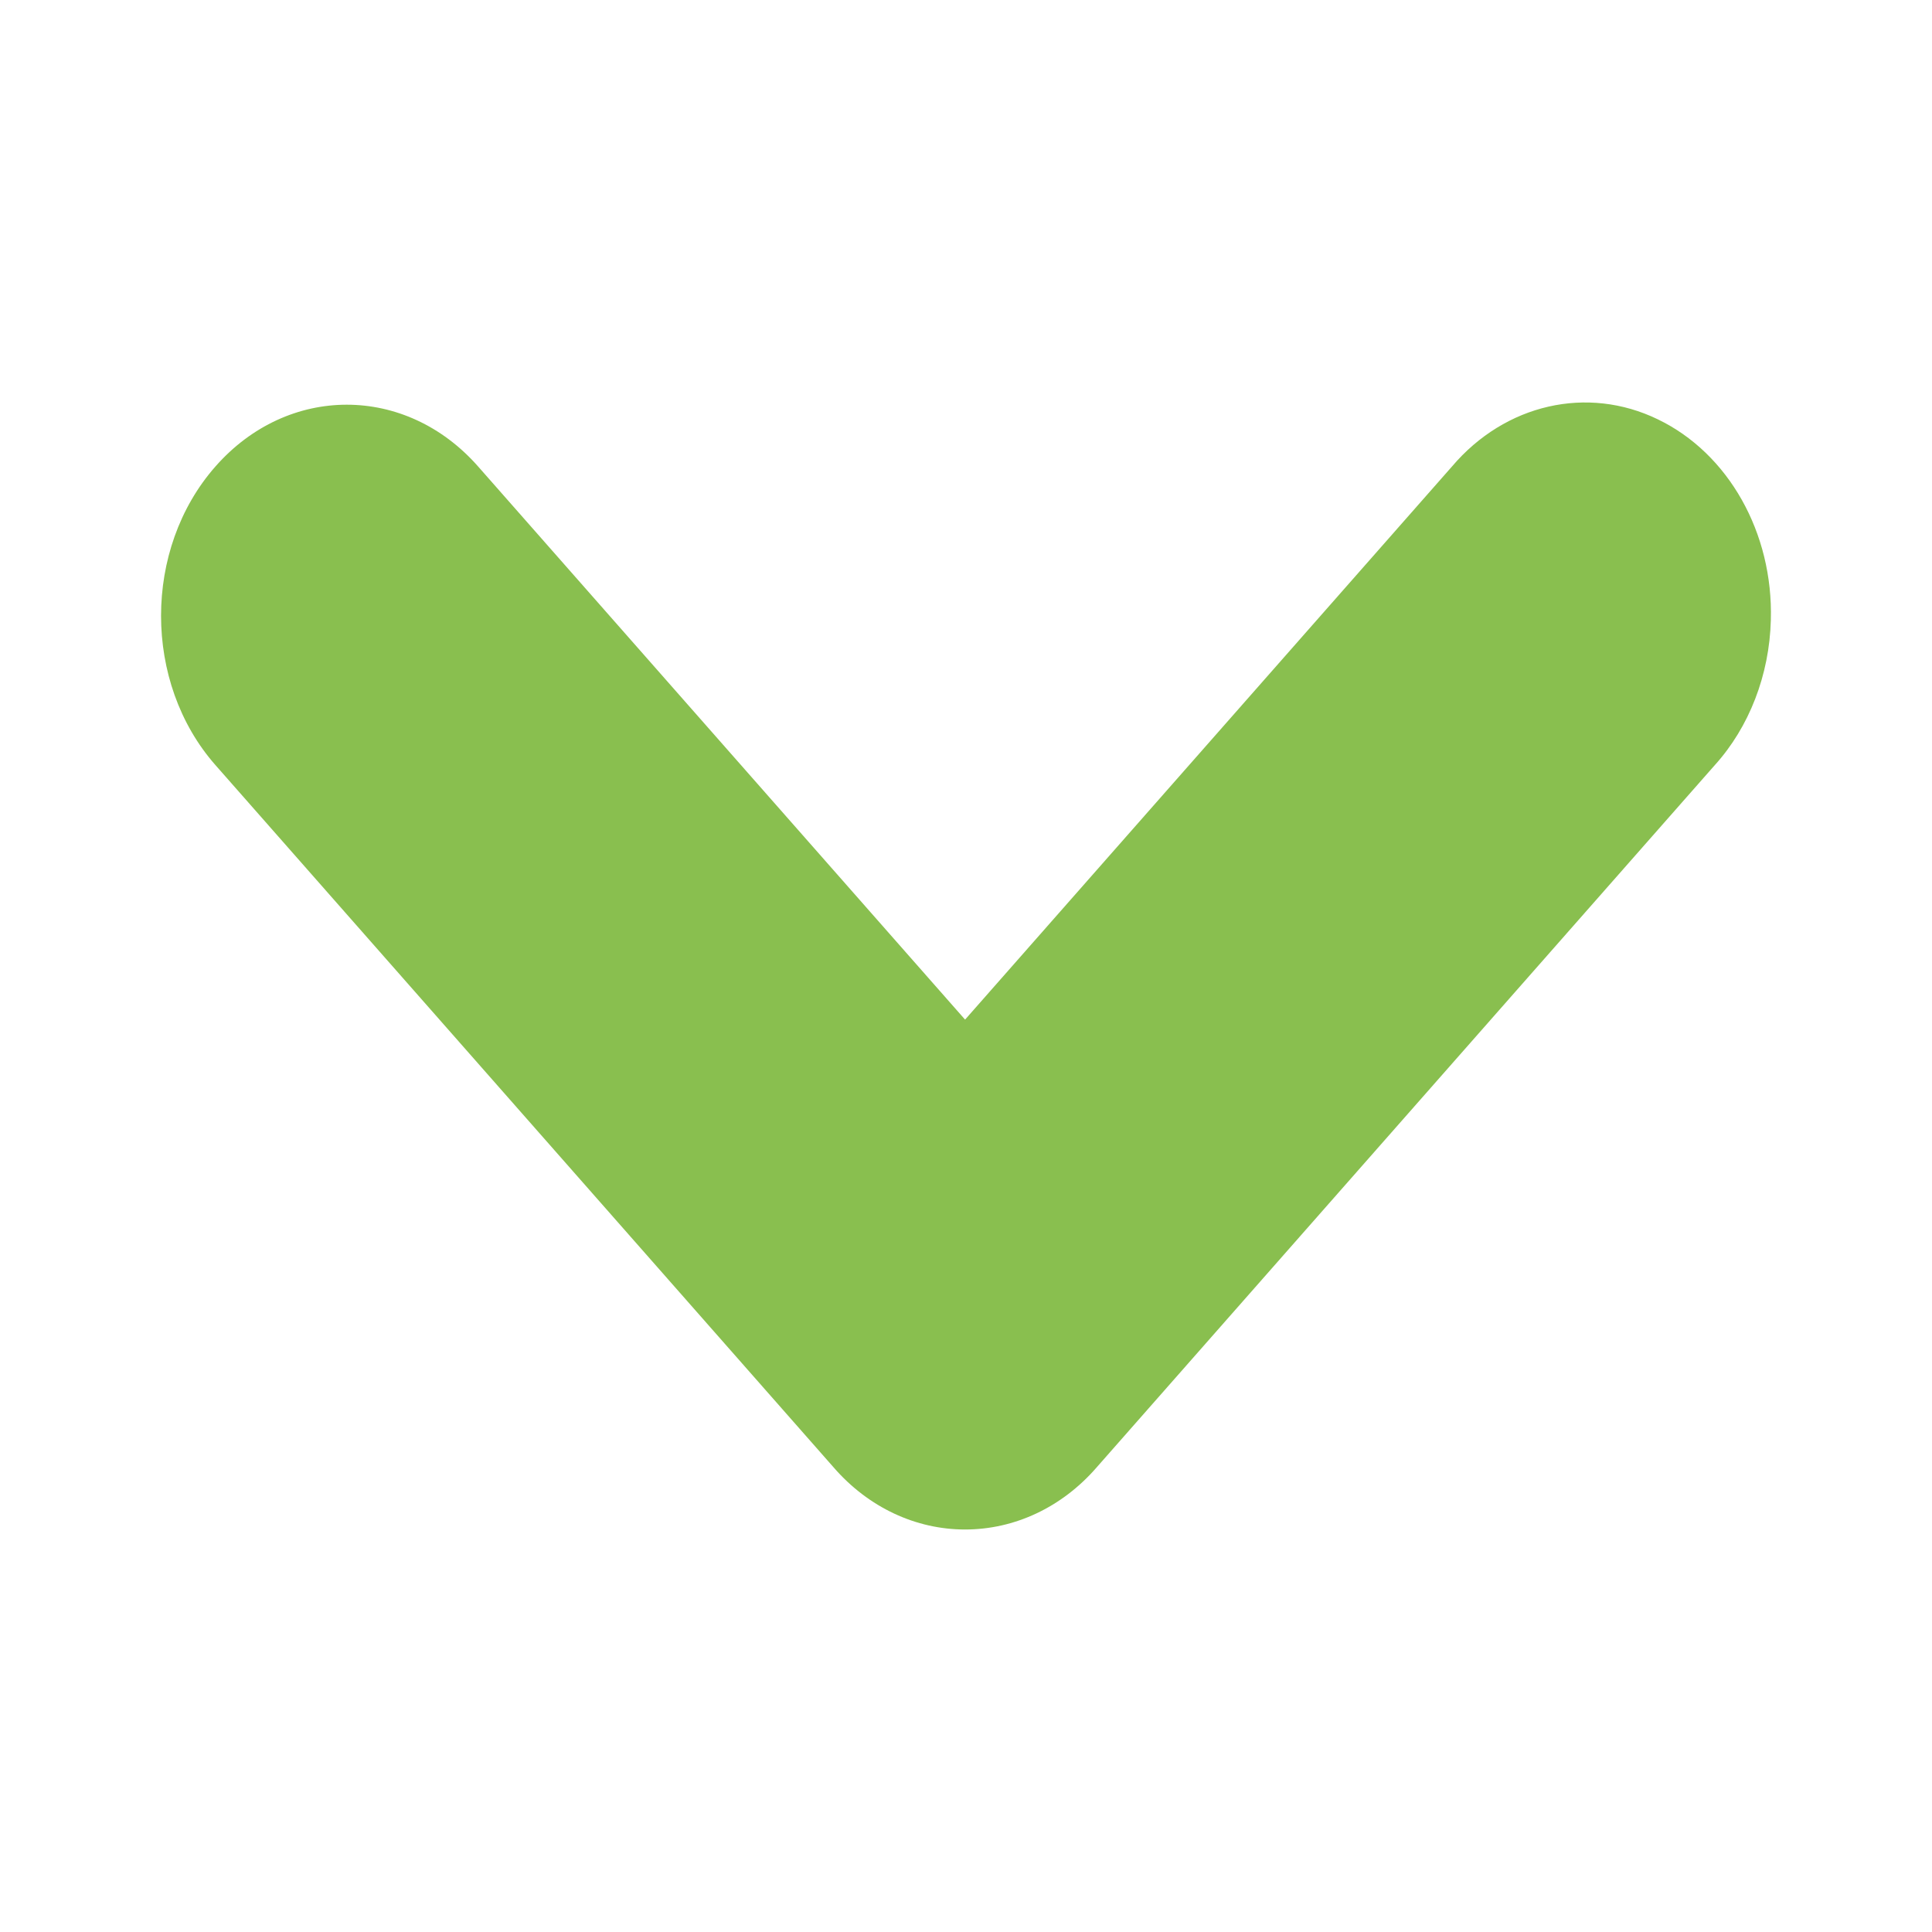
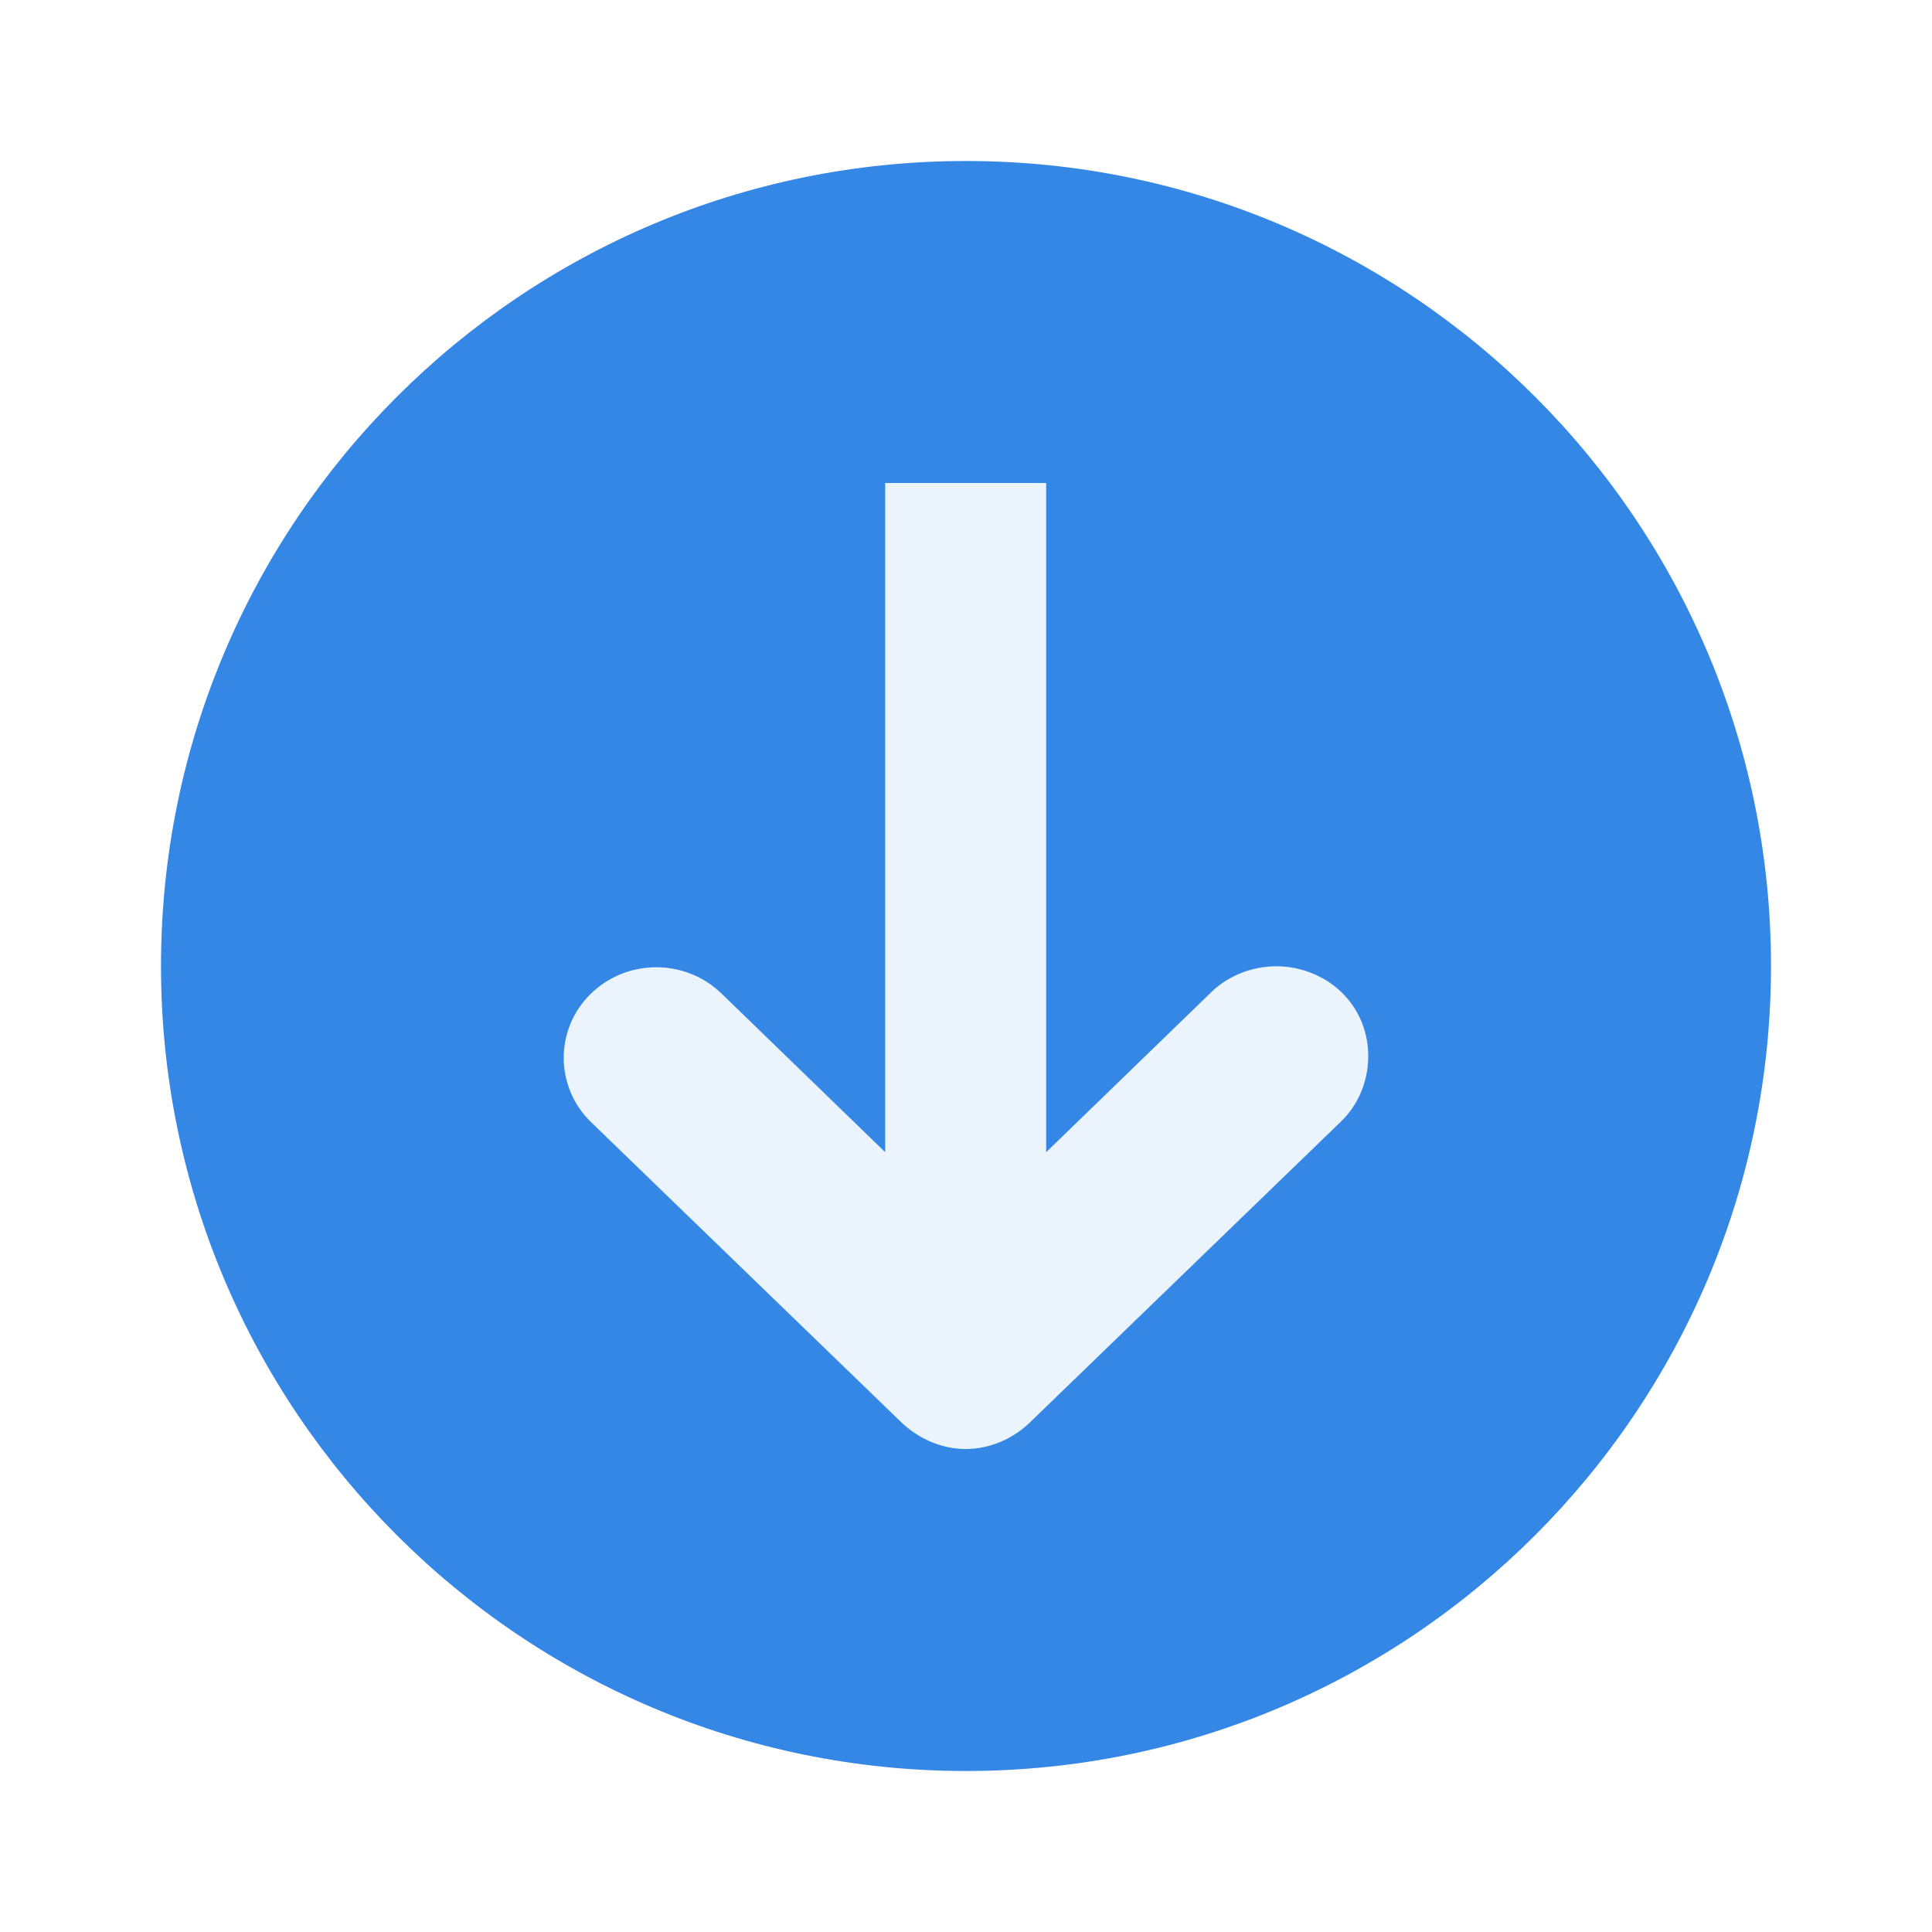
- <svg xmlns="http://www.w3.org/2000/svg" width="48" height="48" viewBox="0 0 48 48">
-   <path style="fill:#89bf4f" d="M 43.996 15.406 C 43.961 16.77 43.457 18.066 42.605 19.008 L 27.242 36.461 C 26.379 37.453 25.203 38 23.977 38 C 22.754 38 21.578 37.453 20.715 36.461 L 5.352 19.008 C 3.551 16.961 3.551 13.637 5.352 11.59 C 7.152 9.543 10.078 9.543 11.879 11.59 L 23.977 25.332 L 36.074 11.59 C 37.395 10.035 39.438 9.57 41.188 10.418 C 42.941 11.262 44.059 13.238 43.996 15.406 Z " />
+ <svg xmlns="http://www.w3.org/2000/svg" width="48px" height="48px" viewBox="0 0 48 48" version="1.1">
+   <g id="surface1">
+     <path style=" stroke:none;fill-rule:evenodd;fill:rgb(20.784%,52.941%,90.196%);fill-opacity:1;" d="M 24 44 C 35.043 44 44 35.043 44 24 C 44 12.957 35.043 4 24 4 C 12.957 4 4 12.957 4 24 C 4 35.043 12.957 44 24 44 Z " />
+     <path style=" stroke:none;fill-rule:nonzero;fill:rgb(100%,100%,100%);fill-opacity:0.902;" d="M 23.992 36 C 24.605 36 25.188 35.738 25.617 35.312 L 33.305 27.875 C 33.73 27.473 33.977 26.898 33.992 26.312 C 34.023 25.383 33.496 24.551 32.617 24.188 C 31.742 23.824 30.715 24.02 30.055 24.688 L 25.992 28.625 L 25.992 12 L 21.992 12 L 21.992 28.625 L 17.93 24.688 C 17.031 23.812 15.582 23.812 14.68 24.688 C 13.781 25.562 13.781 27 14.68 27.875 L 22.367 35.312 C 22.801 35.738 23.383 36 23.992 36 Z " />
+   </g>
</svg>
